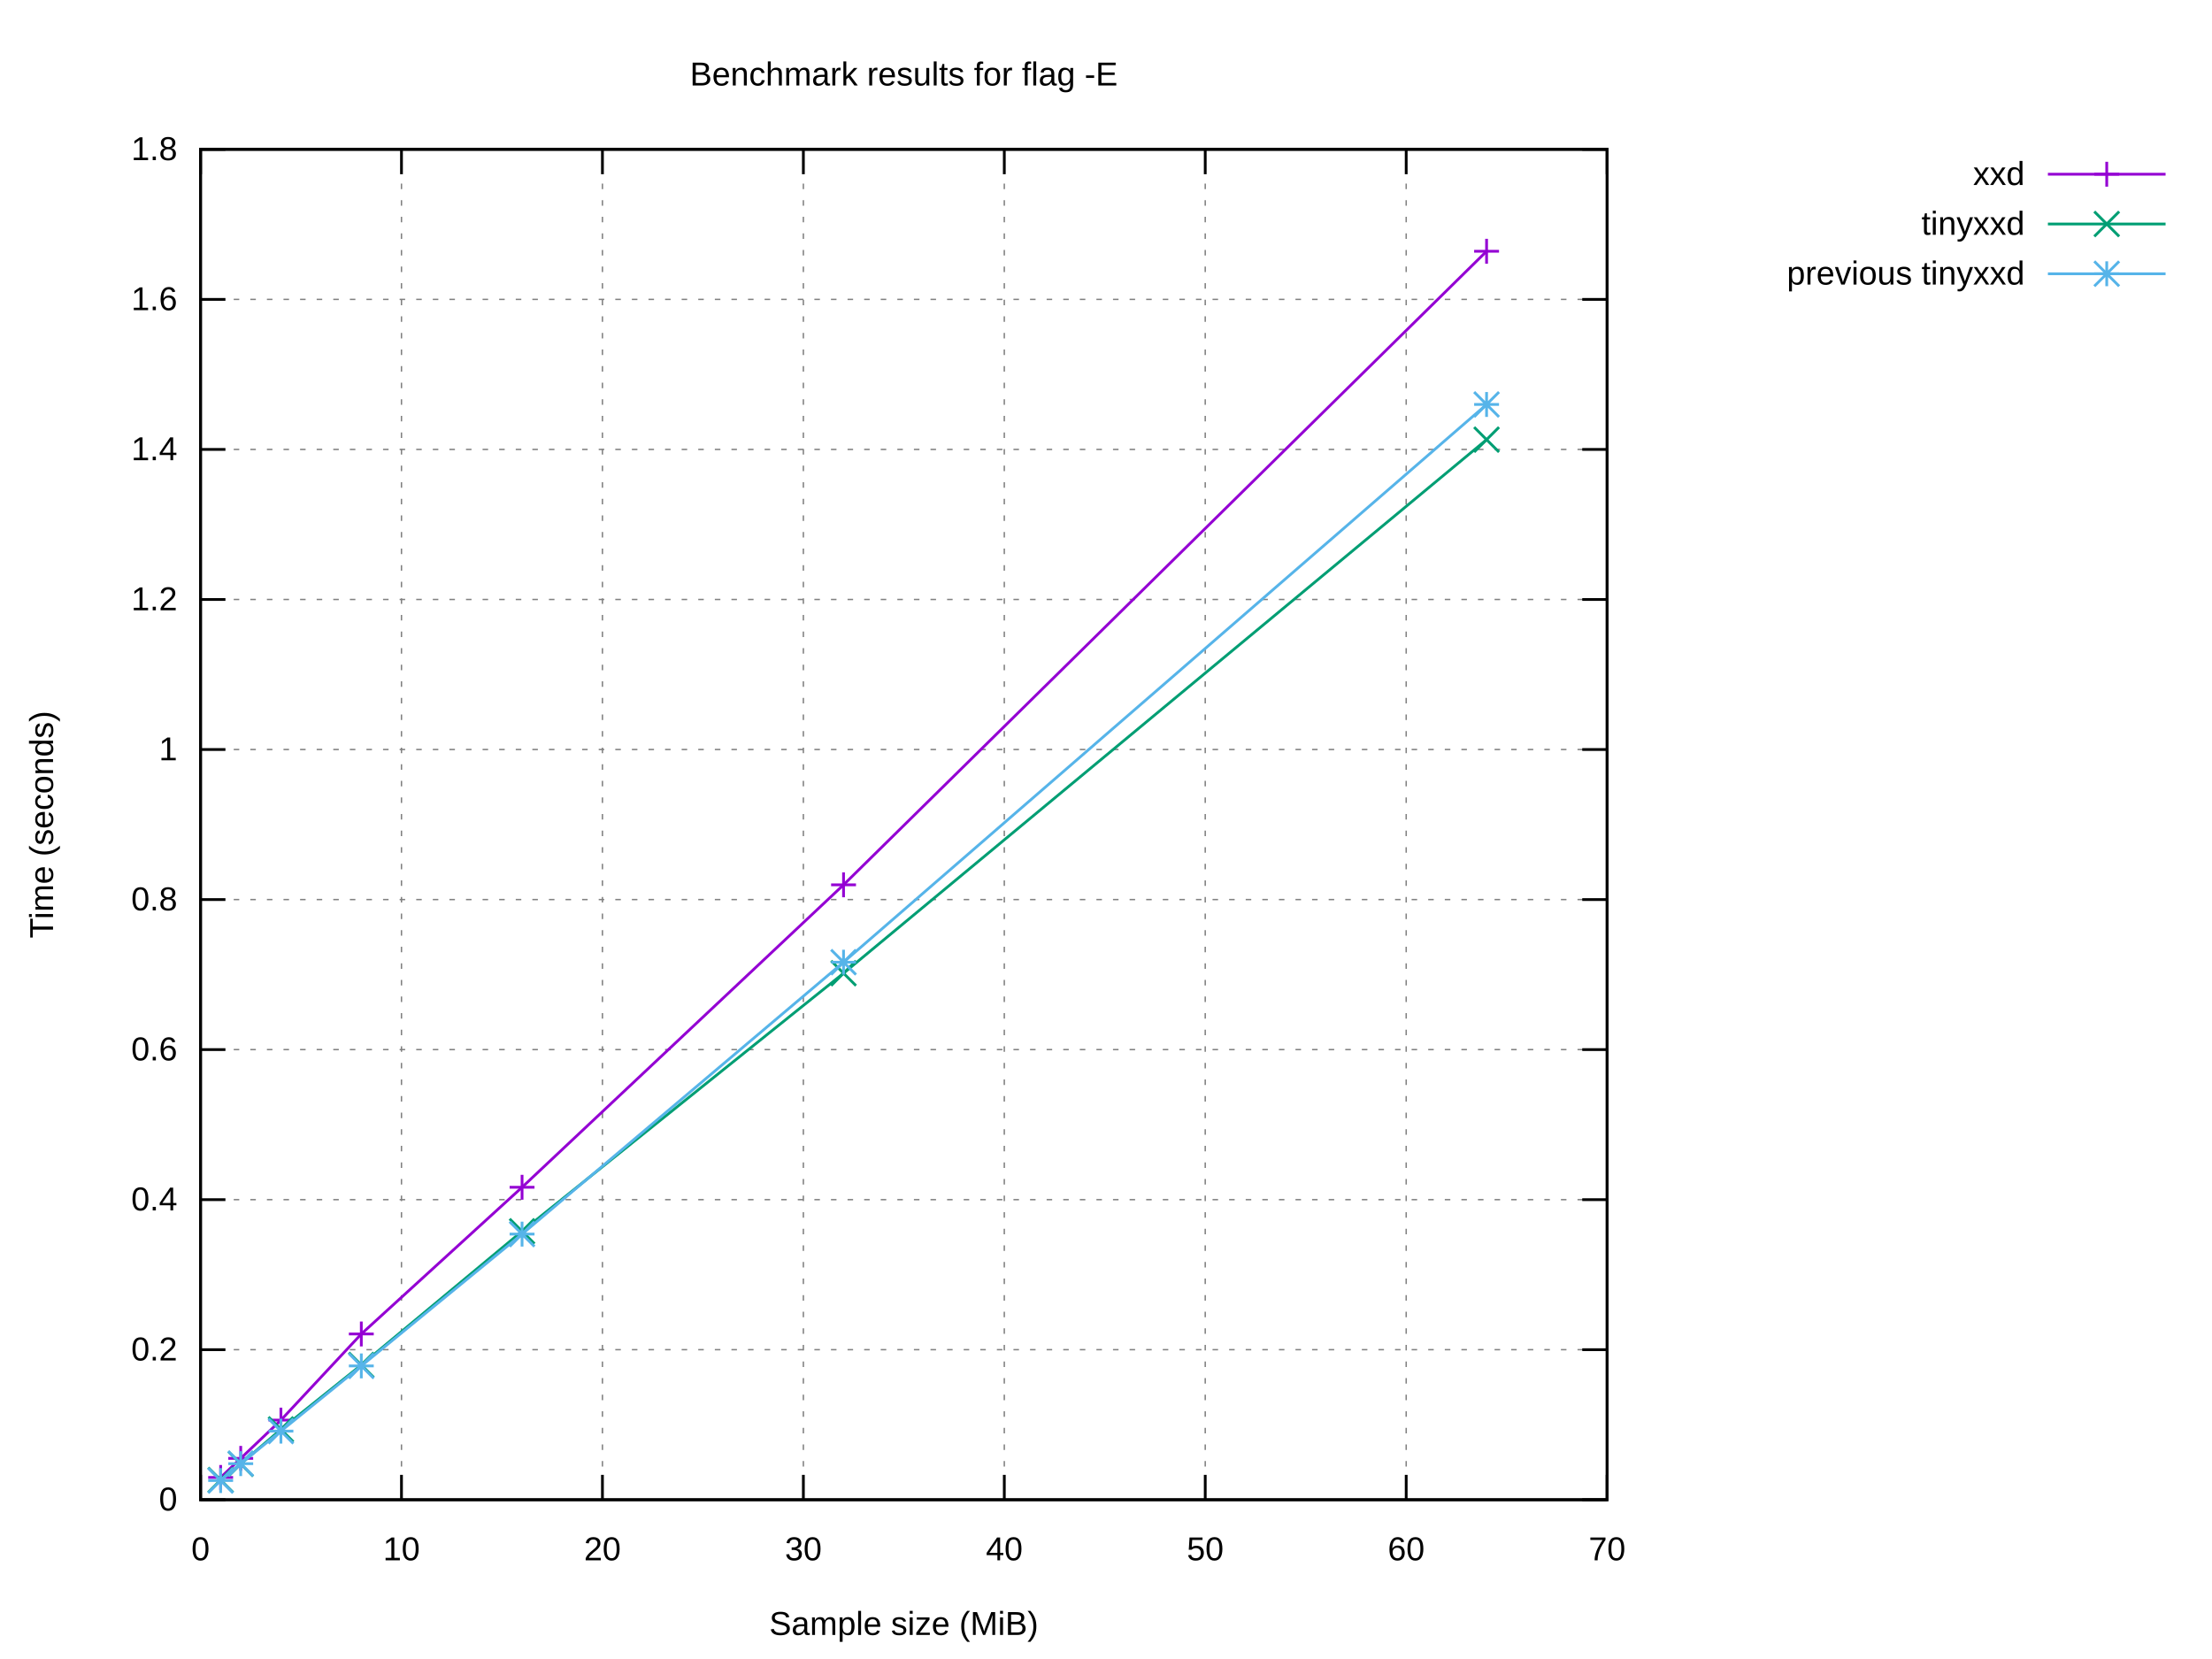
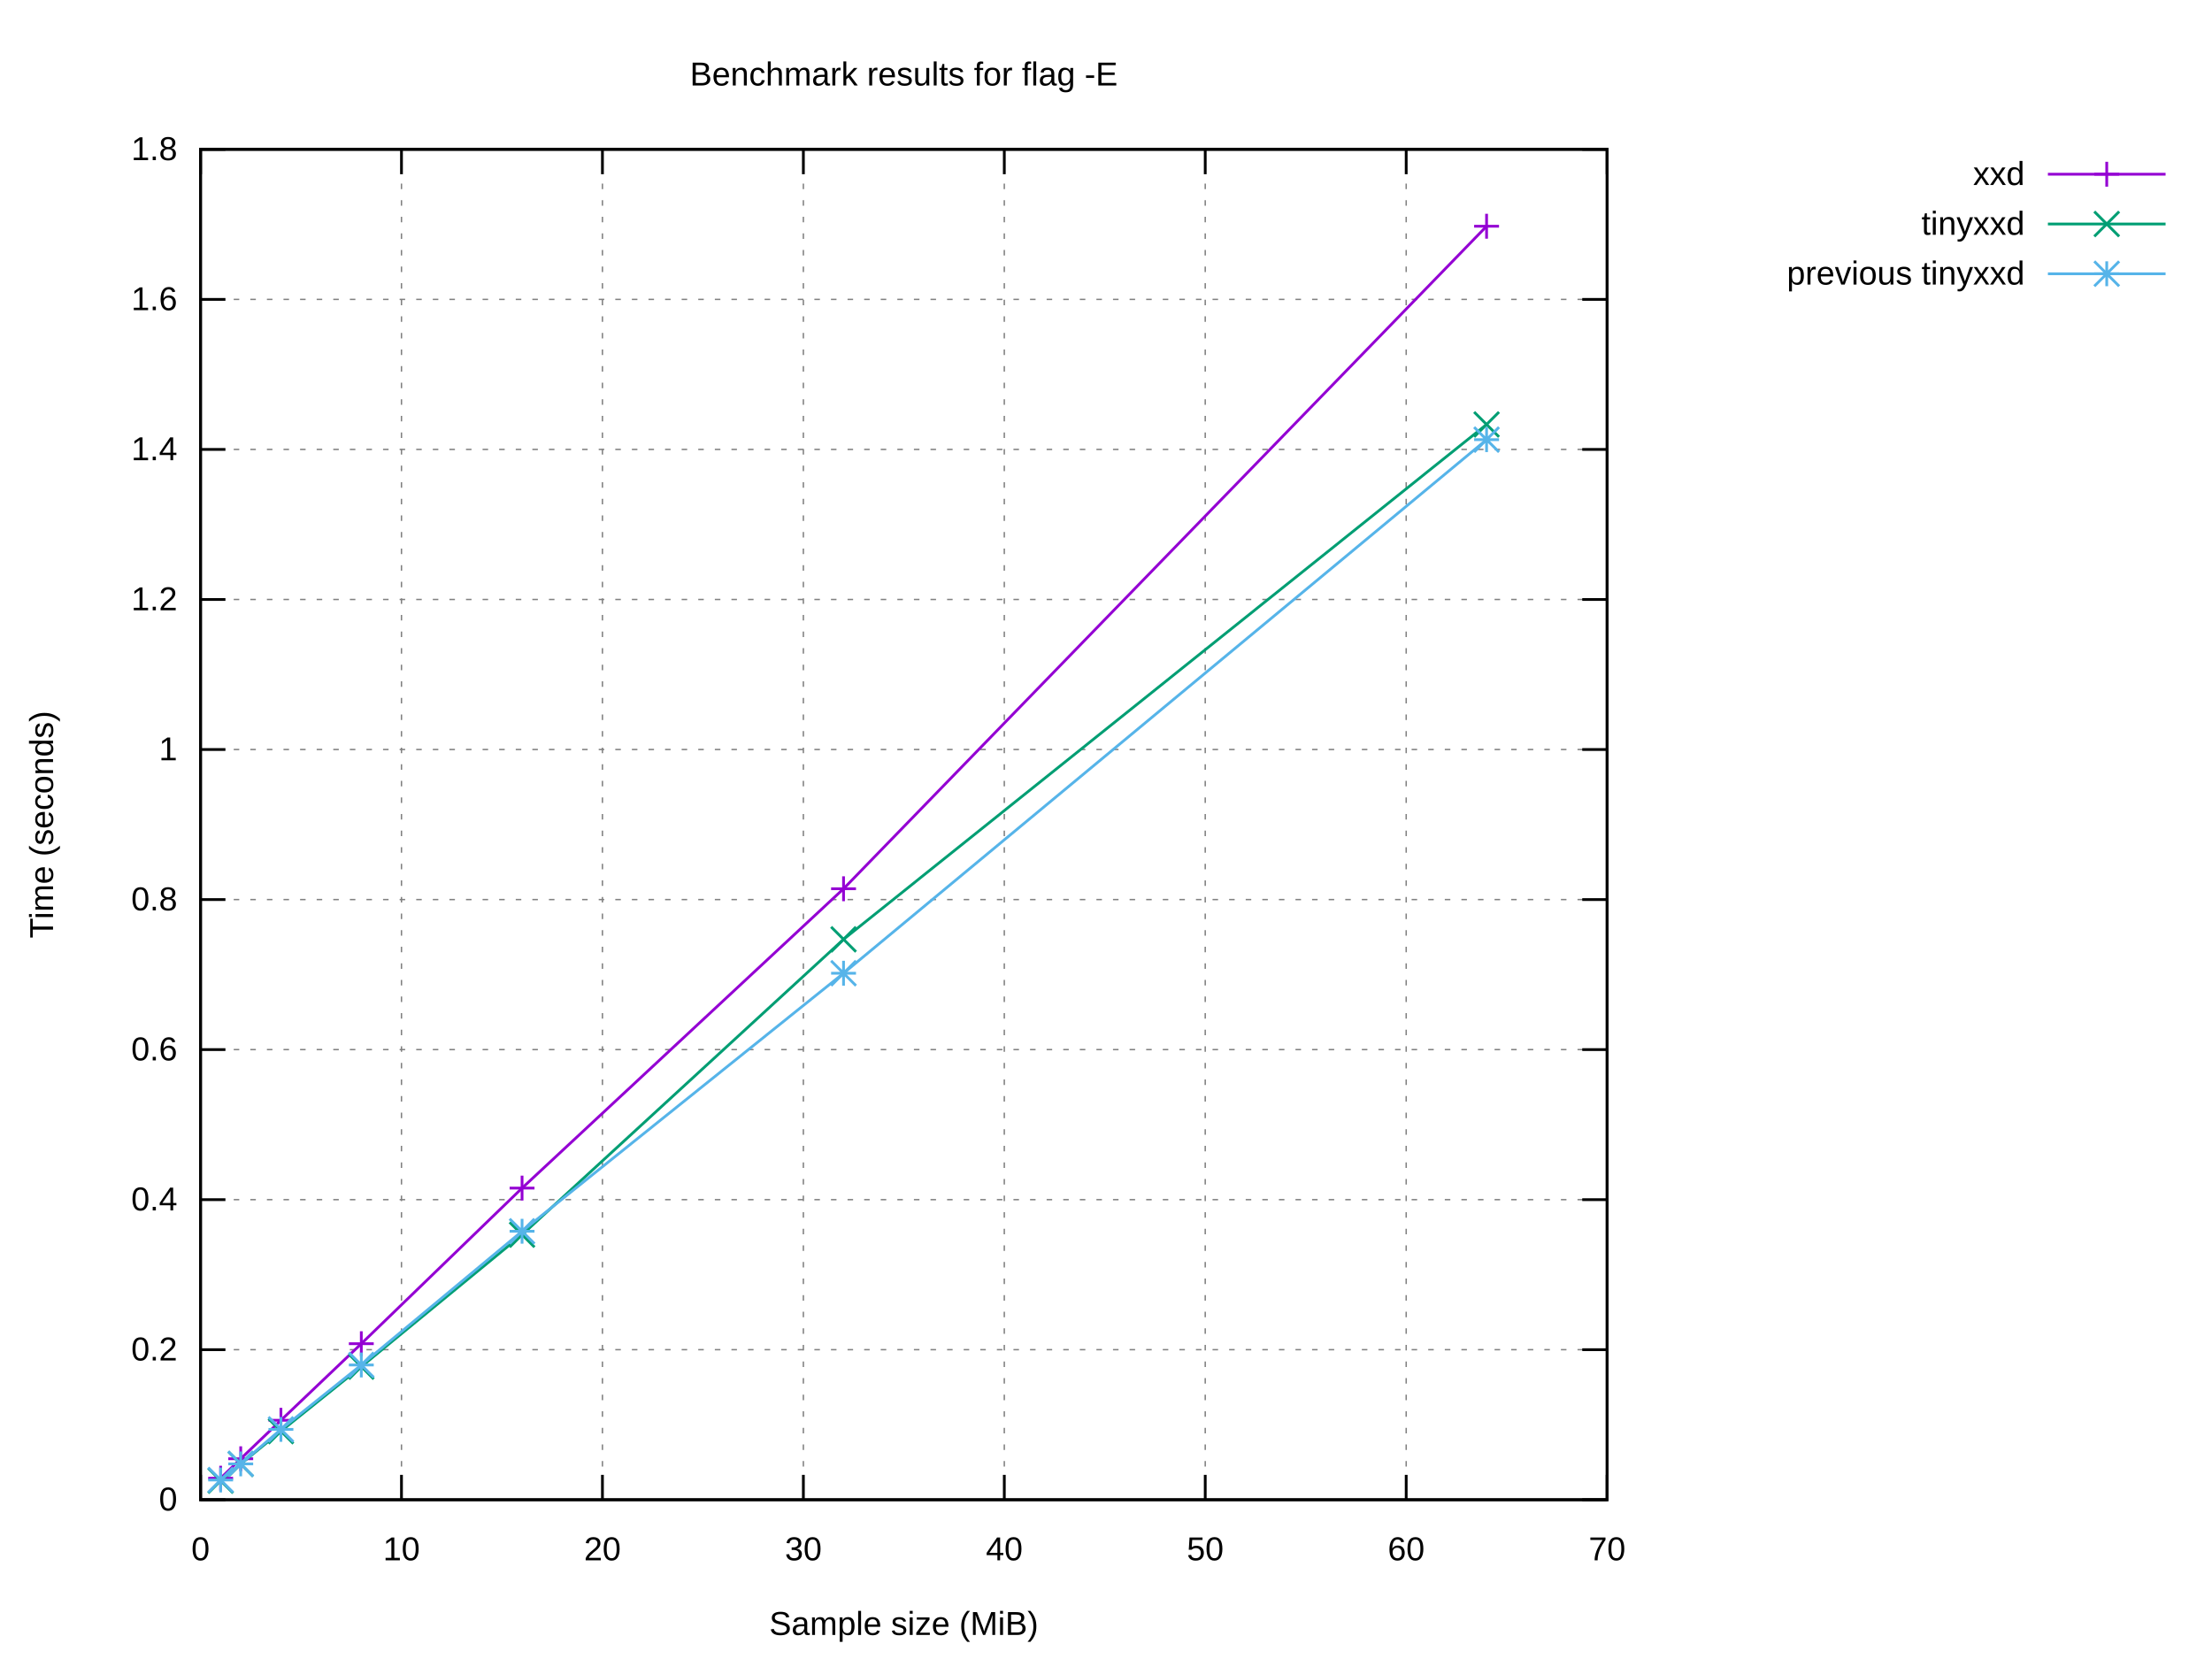
<svg xmlns="http://www.w3.org/2000/svg" xmlns:xlink="http://www.w3.org/1999/xlink" width="800" height="600" viewBox="0 0 800 600">
  <g id="gnuplot_canvas">
    <rect x="0" y="0" width="800" height="600" fill="#ffffff" />
    <defs>
      <circle id="gpDot" r="0.5" stroke-width="0.5" stroke="currentColor" />
      <path id="gpPt0" stroke-width="0.222" stroke="currentColor" d="M-1,0 h2 M0,-1 v2" />
      <path id="gpPt1" stroke-width="0.222" stroke="currentColor" d="M-1,-1 L1,1 M1,-1 L-1,1" />
      <path id="gpPt2" stroke-width="0.222" stroke="currentColor" d="M-1,0 L1,0 M0,-1 L0,1 M-1,-1 L1,1 M-1,1 L1,-1" />
      <rect id="gpPt3" stroke-width="0.222" stroke="currentColor" x="-1" y="-1" width="2" height="2" />
      <rect id="gpPt4" stroke-width="0.222" stroke="currentColor" fill="currentColor" x="-1" y="-1" width="2" height="2" />
      <circle id="gpPt5" stroke-width="0.222" stroke="currentColor" cx="0" cy="0" r="1" />
      <use xlink:href="#gpPt5" id="gpPt6" fill="currentColor" stroke="none" />
      <path id="gpPt7" stroke-width="0.222" stroke="currentColor" d="M0,-1.33 L-1.33,0.67 L1.33,0.67 z" />
      <use xlink:href="#gpPt7" id="gpPt8" fill="currentColor" stroke="none" />
      <use xlink:href="#gpPt7" id="gpPt9" stroke="currentColor" transform="rotate(180)" />
      <use xlink:href="#gpPt9" id="gpPt10" fill="currentColor" stroke="none" />
      <use xlink:href="#gpPt3" id="gpPt11" stroke="currentColor" transform="rotate(45)" />
      <use xlink:href="#gpPt11" id="gpPt12" fill="currentColor" stroke="none" />
      <path id="gpPt13" stroke-width="0.222" stroke="currentColor" d="M0,1.330 L1.265,0.411 L0.782,-1.067 L-0.782,-1.076 L-1.265,0.411 z" />
      <use xlink:href="#gpPt13" id="gpPt14" fill="currentColor" stroke="none" />
      <filter id="textbox" filterUnits="objectBoundingBox" x="0" y="0" height="1" width="1">
        <feFlood flood-color="#FFFFFF" flood-opacity="1" result="bgnd" />
        <feComposite in="SourceGraphic" in2="bgnd" operator="atop" />
      </filter>
      <filter id="greybox" filterUnits="objectBoundingBox" x="0" y="0" height="1" width="1">
        <feFlood flood-color="lightgrey" flood-opacity="1" result="grey" />
        <feComposite in="SourceGraphic" in2="grey" operator="atop" />
      </filter>
    </defs>
    <g fill="none" color="#FFFFFF" stroke="currentColor" stroke-width="1.00" stroke-linecap="butt" stroke-linejoin="miter">
</g>
    <g fill="none" color="black" stroke="currentColor" stroke-width="1.00" stroke-linecap="butt" stroke-linejoin="miter">
</g>
    <g fill="none" color="black" stroke="black" stroke-width="0.50" stroke-linecap="butt" stroke-linejoin="miter">
</g>
    <g fill="none" color="gray" stroke="currentColor" stroke-width="0.50" stroke-linecap="butt" stroke-linejoin="miter">
      <path stroke="gray" stroke-dasharray="2,4" class="gridline" d="M72.53,542.40 L581.24,542.40  " />
    </g>
    <g fill="none" color="gray" stroke="gray" stroke-width="1.00" stroke-linecap="butt" stroke-linejoin="miter">
</g>
    <g fill="none" color="black" stroke="currentColor" stroke-width="1.00" stroke-linecap="butt" stroke-linejoin="miter">
      <path stroke="black" d="M72.53,542.40 L81.53,542.40 M581.24,542.40 L572.24,542.40  " />
      <g transform="translate(64.14,546.30)" stroke="none" fill="black" font-family="Arial" font-size="12.00" text-anchor="end">
        <text>
          <tspan font-family="Arial"> 0</tspan>
        </text>
      </g>
    </g>
    <g fill="none" color="black" stroke="currentColor" stroke-width="1.00" stroke-linecap="butt" stroke-linejoin="miter">
</g>
    <g fill="none" color="black" stroke="black" stroke-width="0.50" stroke-linecap="butt" stroke-linejoin="miter">
</g>
    <g fill="none" color="gray" stroke="currentColor" stroke-width="0.50" stroke-linecap="butt" stroke-linejoin="miter">
      <path stroke="gray" stroke-dasharray="2,4" class="gridline" d="M72.53,488.13 L581.24,488.13  " />
    </g>
    <g fill="none" color="gray" stroke="gray" stroke-width="1.00" stroke-linecap="butt" stroke-linejoin="miter">
</g>
    <g fill="none" color="black" stroke="currentColor" stroke-width="1.00" stroke-linecap="butt" stroke-linejoin="miter">
      <path stroke="black" d="M72.53,488.13 L81.53,488.13 M581.24,488.13 L572.24,488.13  " />
      <g transform="translate(64.14,492.03)" stroke="none" fill="black" font-family="Arial" font-size="12.00" text-anchor="end">
        <text>
          <tspan font-family="Arial"> 0.2</tspan>
        </text>
      </g>
    </g>
    <g fill="none" color="black" stroke="currentColor" stroke-width="1.00" stroke-linecap="butt" stroke-linejoin="miter">
</g>
    <g fill="none" color="black" stroke="black" stroke-width="0.50" stroke-linecap="butt" stroke-linejoin="miter">
</g>
    <g fill="none" color="gray" stroke="currentColor" stroke-width="0.50" stroke-linecap="butt" stroke-linejoin="miter">
      <path stroke="gray" stroke-dasharray="2,4" class="gridline" d="M72.53,433.87 L581.24,433.87  " />
    </g>
    <g fill="none" color="gray" stroke="gray" stroke-width="1.00" stroke-linecap="butt" stroke-linejoin="miter">
</g>
    <g fill="none" color="black" stroke="currentColor" stroke-width="1.00" stroke-linecap="butt" stroke-linejoin="miter">
      <path stroke="black" d="M72.53,433.87 L81.53,433.87 M581.24,433.87 L572.24,433.87  " />
      <g transform="translate(64.14,437.77)" stroke="none" fill="black" font-family="Arial" font-size="12.00" text-anchor="end">
        <text>
          <tspan font-family="Arial"> 0.4</tspan>
        </text>
      </g>
    </g>
    <g fill="none" color="black" stroke="currentColor" stroke-width="1.00" stroke-linecap="butt" stroke-linejoin="miter">
</g>
    <g fill="none" color="black" stroke="black" stroke-width="0.50" stroke-linecap="butt" stroke-linejoin="miter">
</g>
    <g fill="none" color="gray" stroke="currentColor" stroke-width="0.50" stroke-linecap="butt" stroke-linejoin="miter">
      <path stroke="gray" stroke-dasharray="2,4" class="gridline" d="M72.53,379.60 L581.24,379.60  " />
    </g>
    <g fill="none" color="gray" stroke="gray" stroke-width="1.00" stroke-linecap="butt" stroke-linejoin="miter">
</g>
    <g fill="none" color="black" stroke="currentColor" stroke-width="1.00" stroke-linecap="butt" stroke-linejoin="miter">
      <path stroke="black" d="M72.53,379.60 L81.53,379.60 M581.24,379.60 L572.24,379.60  " />
      <g transform="translate(64.14,383.50)" stroke="none" fill="black" font-family="Arial" font-size="12.00" text-anchor="end">
        <text>
          <tspan font-family="Arial"> 0.6</tspan>
        </text>
      </g>
    </g>
    <g fill="none" color="black" stroke="currentColor" stroke-width="1.00" stroke-linecap="butt" stroke-linejoin="miter">
</g>
    <g fill="none" color="black" stroke="black" stroke-width="0.50" stroke-linecap="butt" stroke-linejoin="miter">
</g>
    <g fill="none" color="gray" stroke="currentColor" stroke-width="0.50" stroke-linecap="butt" stroke-linejoin="miter">
      <path stroke="gray" stroke-dasharray="2,4" class="gridline" d="M72.53,325.34 L581.24,325.34  " />
    </g>
    <g fill="none" color="gray" stroke="gray" stroke-width="1.00" stroke-linecap="butt" stroke-linejoin="miter">
</g>
    <g fill="none" color="black" stroke="currentColor" stroke-width="1.00" stroke-linecap="butt" stroke-linejoin="miter">
      <path stroke="black" d="M72.53,325.34 L81.53,325.34 M581.24,325.34 L572.24,325.34  " />
      <g transform="translate(64.14,329.24)" stroke="none" fill="black" font-family="Arial" font-size="12.00" text-anchor="end">
        <text>
          <tspan font-family="Arial"> 0.8</tspan>
        </text>
      </g>
    </g>
    <g fill="none" color="black" stroke="currentColor" stroke-width="1.00" stroke-linecap="butt" stroke-linejoin="miter">
</g>
    <g fill="none" color="black" stroke="black" stroke-width="0.50" stroke-linecap="butt" stroke-linejoin="miter">
</g>
    <g fill="none" color="gray" stroke="currentColor" stroke-width="0.50" stroke-linecap="butt" stroke-linejoin="miter">
      <path stroke="gray" stroke-dasharray="2,4" class="gridline" d="M72.53,271.07 L581.24,271.07  " />
    </g>
    <g fill="none" color="gray" stroke="gray" stroke-width="1.00" stroke-linecap="butt" stroke-linejoin="miter">
</g>
    <g fill="none" color="black" stroke="currentColor" stroke-width="1.00" stroke-linecap="butt" stroke-linejoin="miter">
      <path stroke="black" d="M72.53,271.07 L81.53,271.07 M581.24,271.07 L572.24,271.07  " />
      <g transform="translate(64.14,274.97)" stroke="none" fill="black" font-family="Arial" font-size="12.00" text-anchor="end">
        <text>
          <tspan font-family="Arial"> 1</tspan>
        </text>
      </g>
    </g>
    <g fill="none" color="black" stroke="currentColor" stroke-width="1.00" stroke-linecap="butt" stroke-linejoin="miter">
</g>
    <g fill="none" color="black" stroke="black" stroke-width="0.50" stroke-linecap="butt" stroke-linejoin="miter">
</g>
    <g fill="none" color="gray" stroke="currentColor" stroke-width="0.50" stroke-linecap="butt" stroke-linejoin="miter">
      <path stroke="gray" stroke-dasharray="2,4" class="gridline" d="M72.53,216.81 L581.24,216.81  " />
    </g>
    <g fill="none" color="gray" stroke="gray" stroke-width="1.00" stroke-linecap="butt" stroke-linejoin="miter">
</g>
    <g fill="none" color="black" stroke="currentColor" stroke-width="1.00" stroke-linecap="butt" stroke-linejoin="miter">
      <path stroke="black" d="M72.53,216.81 L81.53,216.81 M581.24,216.81 L572.24,216.81  " />
      <g transform="translate(64.14,220.71)" stroke="none" fill="black" font-family="Arial" font-size="12.00" text-anchor="end">
        <text>
          <tspan font-family="Arial"> 1.2</tspan>
        </text>
      </g>
    </g>
    <g fill="none" color="black" stroke="currentColor" stroke-width="1.00" stroke-linecap="butt" stroke-linejoin="miter">
</g>
    <g fill="none" color="black" stroke="black" stroke-width="0.50" stroke-linecap="butt" stroke-linejoin="miter">
</g>
    <g fill="none" color="gray" stroke="currentColor" stroke-width="0.50" stroke-linecap="butt" stroke-linejoin="miter">
      <path stroke="gray" stroke-dasharray="2,4" class="gridline" d="M72.53,162.54 L581.24,162.54  " />
    </g>
    <g fill="none" color="gray" stroke="gray" stroke-width="1.00" stroke-linecap="butt" stroke-linejoin="miter">
</g>
    <g fill="none" color="black" stroke="currentColor" stroke-width="1.00" stroke-linecap="butt" stroke-linejoin="miter">
      <path stroke="black" d="M72.53,162.54 L81.53,162.54 M581.24,162.54 L572.24,162.54  " />
      <g transform="translate(64.14,166.44)" stroke="none" fill="black" font-family="Arial" font-size="12.00" text-anchor="end">
        <text>
          <tspan font-family="Arial"> 1.4</tspan>
        </text>
      </g>
    </g>
    <g fill="none" color="black" stroke="currentColor" stroke-width="1.00" stroke-linecap="butt" stroke-linejoin="miter">
</g>
    <g fill="none" color="black" stroke="black" stroke-width="0.50" stroke-linecap="butt" stroke-linejoin="miter">
</g>
    <g fill="none" color="gray" stroke="currentColor" stroke-width="0.50" stroke-linecap="butt" stroke-linejoin="miter">
      <path stroke="gray" stroke-dasharray="2,4" class="gridline" d="M72.53,108.28 L581.24,108.28  " />
    </g>
    <g fill="none" color="gray" stroke="gray" stroke-width="1.00" stroke-linecap="butt" stroke-linejoin="miter">
</g>
    <g fill="none" color="black" stroke="currentColor" stroke-width="1.00" stroke-linecap="butt" stroke-linejoin="miter">
      <path stroke="black" d="M72.53,108.28 L81.53,108.28 M581.24,108.28 L572.24,108.28  " />
      <g transform="translate(64.14,112.18)" stroke="none" fill="black" font-family="Arial" font-size="12.00" text-anchor="end">
        <text>
          <tspan font-family="Arial"> 1.6</tspan>
        </text>
      </g>
    </g>
    <g fill="none" color="black" stroke="currentColor" stroke-width="1.00" stroke-linecap="butt" stroke-linejoin="miter">
</g>
    <g fill="none" color="black" stroke="black" stroke-width="0.50" stroke-linecap="butt" stroke-linejoin="miter">
</g>
    <g fill="none" color="gray" stroke="currentColor" stroke-width="0.50" stroke-linecap="butt" stroke-linejoin="miter">
      <path stroke="gray" stroke-dasharray="2,4" class="gridline" d="M72.53,54.01 L581.24,54.01  " />
    </g>
    <g fill="none" color="gray" stroke="gray" stroke-width="1.00" stroke-linecap="butt" stroke-linejoin="miter">
</g>
    <g fill="none" color="black" stroke="currentColor" stroke-width="1.00" stroke-linecap="butt" stroke-linejoin="miter">
      <path stroke="black" d="M72.53,54.01 L81.53,54.01 M581.24,54.01 L572.24,54.01  " />
      <g transform="translate(64.14,57.91)" stroke="none" fill="black" font-family="Arial" font-size="12.00" text-anchor="end">
        <text>
          <tspan font-family="Arial"> 1.8</tspan>
        </text>
      </g>
    </g>
    <g fill="none" color="black" stroke="currentColor" stroke-width="1.00" stroke-linecap="butt" stroke-linejoin="miter">
</g>
    <g fill="none" color="black" stroke="black" stroke-width="0.50" stroke-linecap="butt" stroke-linejoin="miter">
</g>
    <g fill="none" color="gray" stroke="currentColor" stroke-width="0.50" stroke-linecap="butt" stroke-linejoin="miter">
      <path stroke="gray" stroke-dasharray="2,4" class="gridline" d="M72.53,542.40 L72.53,54.01  " />
    </g>
    <g fill="none" color="gray" stroke="gray" stroke-width="1.00" stroke-linecap="butt" stroke-linejoin="miter">
</g>
    <g fill="none" color="black" stroke="currentColor" stroke-width="1.00" stroke-linecap="butt" stroke-linejoin="miter">
      <path stroke="black" d="M72.53,542.40 L72.53,533.40 M72.53,54.01 L72.53,63.01  " />
      <g transform="translate(72.53,564.30)" stroke="none" fill="black" font-family="Arial" font-size="12.00" text-anchor="middle">
        <text>
          <tspan font-family="Arial"> 0</tspan>
        </text>
      </g>
    </g>
    <g fill="none" color="black" stroke="currentColor" stroke-width="1.00" stroke-linecap="butt" stroke-linejoin="miter">
</g>
    <g fill="none" color="black" stroke="black" stroke-width="0.50" stroke-linecap="butt" stroke-linejoin="miter">
</g>
    <g fill="none" color="gray" stroke="currentColor" stroke-width="0.50" stroke-linecap="butt" stroke-linejoin="miter">
      <path stroke="gray" stroke-dasharray="2,4" class="gridline" d="M145.20,542.40 L145.20,54.01  " />
    </g>
    <g fill="none" color="gray" stroke="gray" stroke-width="1.00" stroke-linecap="butt" stroke-linejoin="miter">
</g>
    <g fill="none" color="black" stroke="currentColor" stroke-width="1.00" stroke-linecap="butt" stroke-linejoin="miter">
      <path stroke="black" d="M145.20,542.40 L145.20,533.40 M145.20,54.01 L145.20,63.01  " />
      <g transform="translate(145.20,564.30)" stroke="none" fill="black" font-family="Arial" font-size="12.00" text-anchor="middle">
        <text>
          <tspan font-family="Arial"> 10</tspan>
        </text>
      </g>
    </g>
    <g fill="none" color="black" stroke="currentColor" stroke-width="1.00" stroke-linecap="butt" stroke-linejoin="miter">
</g>
    <g fill="none" color="black" stroke="black" stroke-width="0.50" stroke-linecap="butt" stroke-linejoin="miter">
</g>
    <g fill="none" color="gray" stroke="currentColor" stroke-width="0.50" stroke-linecap="butt" stroke-linejoin="miter">
      <path stroke="gray" stroke-dasharray="2,4" class="gridline" d="M217.88,542.40 L217.88,54.01  " />
    </g>
    <g fill="none" color="gray" stroke="gray" stroke-width="1.00" stroke-linecap="butt" stroke-linejoin="miter">
</g>
    <g fill="none" color="black" stroke="currentColor" stroke-width="1.00" stroke-linecap="butt" stroke-linejoin="miter">
      <path stroke="black" d="M217.88,542.40 L217.88,533.40 M217.88,54.01 L217.88,63.01  " />
      <g transform="translate(217.88,564.30)" stroke="none" fill="black" font-family="Arial" font-size="12.00" text-anchor="middle">
        <text>
          <tspan font-family="Arial"> 20</tspan>
        </text>
      </g>
    </g>
    <g fill="none" color="black" stroke="currentColor" stroke-width="1.00" stroke-linecap="butt" stroke-linejoin="miter">
</g>
    <g fill="none" color="black" stroke="black" stroke-width="0.50" stroke-linecap="butt" stroke-linejoin="miter">
</g>
    <g fill="none" color="gray" stroke="currentColor" stroke-width="0.50" stroke-linecap="butt" stroke-linejoin="miter">
      <path stroke="gray" stroke-dasharray="2,4" class="gridline" d="M290.55,542.40 L290.55,54.01  " />
    </g>
    <g fill="none" color="gray" stroke="gray" stroke-width="1.00" stroke-linecap="butt" stroke-linejoin="miter">
</g>
    <g fill="none" color="black" stroke="currentColor" stroke-width="1.00" stroke-linecap="butt" stroke-linejoin="miter">
      <path stroke="black" d="M290.55,542.40 L290.55,533.40 M290.55,54.01 L290.55,63.01  " />
      <g transform="translate(290.55,564.30)" stroke="none" fill="black" font-family="Arial" font-size="12.00" text-anchor="middle">
        <text>
          <tspan font-family="Arial"> 30</tspan>
        </text>
      </g>
    </g>
    <g fill="none" color="black" stroke="currentColor" stroke-width="1.00" stroke-linecap="butt" stroke-linejoin="miter">
</g>
    <g fill="none" color="black" stroke="black" stroke-width="0.50" stroke-linecap="butt" stroke-linejoin="miter">
</g>
    <g fill="none" color="gray" stroke="currentColor" stroke-width="0.50" stroke-linecap="butt" stroke-linejoin="miter">
      <path stroke="gray" stroke-dasharray="2,4" class="gridline" d="M363.22,542.40 L363.22,54.01  " />
    </g>
    <g fill="none" color="gray" stroke="gray" stroke-width="1.00" stroke-linecap="butt" stroke-linejoin="miter">
</g>
    <g fill="none" color="black" stroke="currentColor" stroke-width="1.00" stroke-linecap="butt" stroke-linejoin="miter">
      <path stroke="black" d="M363.22,542.40 L363.22,533.40 M363.22,54.01 L363.22,63.01  " />
      <g transform="translate(363.22,564.30)" stroke="none" fill="black" font-family="Arial" font-size="12.00" text-anchor="middle">
        <text>
          <tspan font-family="Arial"> 40</tspan>
        </text>
      </g>
    </g>
    <g fill="none" color="black" stroke="currentColor" stroke-width="1.00" stroke-linecap="butt" stroke-linejoin="miter">
</g>
    <g fill="none" color="black" stroke="black" stroke-width="0.50" stroke-linecap="butt" stroke-linejoin="miter">
</g>
    <g fill="none" color="gray" stroke="currentColor" stroke-width="0.50" stroke-linecap="butt" stroke-linejoin="miter">
      <path stroke="gray" stroke-dasharray="2,4" class="gridline" d="M435.89,542.40 L435.89,54.01  " />
    </g>
    <g fill="none" color="gray" stroke="gray" stroke-width="1.00" stroke-linecap="butt" stroke-linejoin="miter">
</g>
    <g fill="none" color="black" stroke="currentColor" stroke-width="1.00" stroke-linecap="butt" stroke-linejoin="miter">
      <path stroke="black" d="M435.89,542.40 L435.89,533.40 M435.89,54.01 L435.89,63.01  " />
      <g transform="translate(435.89,564.30)" stroke="none" fill="black" font-family="Arial" font-size="12.00" text-anchor="middle">
        <text>
          <tspan font-family="Arial"> 50</tspan>
        </text>
      </g>
    </g>
    <g fill="none" color="black" stroke="currentColor" stroke-width="1.00" stroke-linecap="butt" stroke-linejoin="miter">
</g>
    <g fill="none" color="black" stroke="black" stroke-width="0.50" stroke-linecap="butt" stroke-linejoin="miter">
</g>
    <g fill="none" color="gray" stroke="currentColor" stroke-width="0.50" stroke-linecap="butt" stroke-linejoin="miter">
      <path stroke="gray" stroke-dasharray="2,4" class="gridline" d="M508.57,542.40 L508.57,54.01  " />
    </g>
    <g fill="none" color="gray" stroke="gray" stroke-width="1.00" stroke-linecap="butt" stroke-linejoin="miter">
</g>
    <g fill="none" color="black" stroke="currentColor" stroke-width="1.00" stroke-linecap="butt" stroke-linejoin="miter">
      <path stroke="black" d="M508.57,542.40 L508.57,533.40 M508.57,54.01 L508.57,63.01  " />
      <g transform="translate(508.57,564.30)" stroke="none" fill="black" font-family="Arial" font-size="12.00" text-anchor="middle">
        <text>
          <tspan font-family="Arial"> 60</tspan>
        </text>
      </g>
    </g>
    <g fill="none" color="black" stroke="currentColor" stroke-width="1.00" stroke-linecap="butt" stroke-linejoin="miter">
</g>
    <g fill="none" color="black" stroke="black" stroke-width="0.50" stroke-linecap="butt" stroke-linejoin="miter">
</g>
    <g fill="none" color="gray" stroke="currentColor" stroke-width="0.50" stroke-linecap="butt" stroke-linejoin="miter">
      <path stroke="gray" stroke-dasharray="2,4" class="gridline" d="M581.24,542.40 L581.24,54.01  " />
    </g>
    <g fill="none" color="gray" stroke="gray" stroke-width="1.00" stroke-linecap="butt" stroke-linejoin="miter">
</g>
    <g fill="none" color="black" stroke="currentColor" stroke-width="1.00" stroke-linecap="butt" stroke-linejoin="miter">
      <path stroke="black" d="M581.24,542.40 L581.24,533.40 M581.24,54.01 L581.24,63.01  " />
      <g transform="translate(581.24,564.30)" stroke="none" fill="black" font-family="Arial" font-size="12.00" text-anchor="middle">
        <text>
          <tspan font-family="Arial"> 70</tspan>
        </text>
      </g>
    </g>
    <g fill="none" color="black" stroke="currentColor" stroke-width="1.00" stroke-linecap="butt" stroke-linejoin="miter">
</g>
    <g fill="none" color="black" stroke="currentColor" stroke-width="1.00" stroke-linecap="butt" stroke-linejoin="miter">
      <path stroke="black" d="M72.53,54.01 L72.53,542.40 L581.24,542.40 L581.24,54.01 L72.53,54.01 Z  " />
    </g>
    <g fill="none" color="black" stroke="currentColor" stroke-width="1.00" stroke-linecap="butt" stroke-linejoin="miter">
</g>
    <g id="gnuplot_plot_1">
      <g fill="none" color="black" stroke="currentColor" stroke-width="1.00" stroke-linecap="butt" stroke-linejoin="miter">
        <g transform="translate(732.26,66.91)" stroke="none" fill="black" font-family="Arial" font-size="12.00" text-anchor="end">
          <text>
            <tspan font-family="Arial">xxd</tspan>
          </text>
        </g>
      </g>
      <g fill="none" color="black" stroke="currentColor" stroke-width="1.00" stroke-linecap="butt" stroke-linejoin="miter">
-         <path stroke="rgb(148,   0, 211)" d="M740.65,63.01 L783.21,63.01 M537.64,90.87 L305.08,320.01 L188.81,429.39 L130.67,482.45 L101.60,513.60 L87.06,527.44   L79.80,534.34  " />
-         <use xlink:href="#gpPt0" transform="translate(537.64,90.87) scale(4.50)" color="rgb(148,   0, 211)" />
-         <use xlink:href="#gpPt0" transform="translate(305.08,320.01) scale(4.50)" color="rgb(148,   0, 211)" />
-         <use xlink:href="#gpPt0" transform="translate(188.81,429.39) scale(4.50)" color="rgb(148,   0, 211)" />
-         <use xlink:href="#gpPt0" transform="translate(130.67,482.45) scale(4.50)" color="rgb(148,   0, 211)" />
-         <use xlink:href="#gpPt0" transform="translate(101.60,513.60) scale(4.50)" color="rgb(148,   0, 211)" />
-         <use xlink:href="#gpPt0" transform="translate(87.06,527.44) scale(4.50)" color="rgb(148,   0, 211)" />
-         <use xlink:href="#gpPt0" transform="translate(79.80,534.34) scale(4.50)" color="rgb(148,   0, 211)" />
+         <path stroke="rgb(148,   0, 211)" d="M740.65,63.01 L783.21,63.01 M537.64,81.82 L305.08,321.43 L188.81,429.69 L130.67,485.97 L101.60,513.66 L87.06,527.58   L79.80,534.61  " />
+         <use xlink:href="#gpPt0" transform="translate(537.64,81.82) scale(4.50)" color="rgb(148,   0, 211)" />
+         <use xlink:href="#gpPt0" transform="translate(305.08,321.43) scale(4.50)" color="rgb(148,   0, 211)" />
+         <use xlink:href="#gpPt0" transform="translate(188.81,429.69) scale(4.50)" color="rgb(148,   0, 211)" />
+         <use xlink:href="#gpPt0" transform="translate(130.67,485.97) scale(4.50)" color="rgb(148,   0, 211)" />
+         <use xlink:href="#gpPt0" transform="translate(101.60,513.66) scale(4.50)" color="rgb(148,   0, 211)" />
+         <use xlink:href="#gpPt0" transform="translate(87.06,527.58) scale(4.50)" color="rgb(148,   0, 211)" />
+         <use xlink:href="#gpPt0" transform="translate(79.80,534.61) scale(4.50)" color="rgb(148,   0, 211)" />
        <use xlink:href="#gpPt0" transform="translate(761.93,63.01) scale(4.50)" color="rgb(148,   0, 211)" />
      </g>
    </g>
    <g id="gnuplot_plot_2">
      <g fill="none" color="black" stroke="currentColor" stroke-width="1.00" stroke-linecap="butt" stroke-linejoin="miter">
        <g transform="translate(732.26,84.91)" stroke="none" fill="black" font-family="Arial" font-size="12.00" text-anchor="end">
          <text>
            <tspan font-family="Arial">tinyxxd</tspan>
          </text>
        </g>
      </g>
      <g fill="none" color="black" stroke="currentColor" stroke-width="1.00" stroke-linecap="butt" stroke-linejoin="miter">
-         <path stroke="rgb(  0, 158, 115)" d="M740.65,81.01 L783.21,81.01 M537.64,159.00 L305.08,351.98 L188.81,445.30 L130.67,493.66 L101.60,516.96 L87.06,529.44   L79.80,535.26  " />
-         <use xlink:href="#gpPt1" transform="translate(537.64,159.00) scale(4.50)" color="rgb(  0, 158, 115)" />
-         <use xlink:href="#gpPt1" transform="translate(305.08,351.98) scale(4.50)" color="rgb(  0, 158, 115)" />
-         <use xlink:href="#gpPt1" transform="translate(188.81,445.30) scale(4.50)" color="rgb(  0, 158, 115)" />
-         <use xlink:href="#gpPt1" transform="translate(130.67,493.66) scale(4.50)" color="rgb(  0, 158, 115)" />
-         <use xlink:href="#gpPt1" transform="translate(101.60,516.96) scale(4.50)" color="rgb(  0, 158, 115)" />
-         <use xlink:href="#gpPt1" transform="translate(87.06,529.44) scale(4.50)" color="rgb(  0, 158, 115)" />
-         <use xlink:href="#gpPt1" transform="translate(79.80,535.26) scale(4.50)" color="rgb(  0, 158, 115)" />
+         <path stroke="rgb(  0, 158, 115)" d="M740.65,81.01 L783.21,81.01 M537.64,153.51 L305.08,339.72 L188.81,446.55 L130.67,494.27 L101.60,517.60 L87.06,529.47   L79.80,535.51  " />
+         <use xlink:href="#gpPt1" transform="translate(537.64,153.51) scale(4.50)" color="rgb(  0, 158, 115)" />
+         <use xlink:href="#gpPt1" transform="translate(305.08,339.72) scale(4.50)" color="rgb(  0, 158, 115)" />
+         <use xlink:href="#gpPt1" transform="translate(188.81,446.55) scale(4.50)" color="rgb(  0, 158, 115)" />
+         <use xlink:href="#gpPt1" transform="translate(130.67,494.27) scale(4.50)" color="rgb(  0, 158, 115)" />
+         <use xlink:href="#gpPt1" transform="translate(101.60,517.60) scale(4.50)" color="rgb(  0, 158, 115)" />
+         <use xlink:href="#gpPt1" transform="translate(87.06,529.47) scale(4.50)" color="rgb(  0, 158, 115)" />
+         <use xlink:href="#gpPt1" transform="translate(79.80,535.51) scale(4.50)" color="rgb(  0, 158, 115)" />
        <use xlink:href="#gpPt1" transform="translate(761.93,81.01) scale(4.50)" color="rgb(  0, 158, 115)" />
      </g>
    </g>
    <g id="gnuplot_plot_3">
      <g fill="none" color="black" stroke="currentColor" stroke-width="1.00" stroke-linecap="butt" stroke-linejoin="miter">
        <g transform="translate(732.26,102.91)" stroke="none" fill="black" font-family="Arial" font-size="12.00" text-anchor="end">
          <text>
            <tspan font-family="Arial">previous tinyxxd</tspan>
          </text>
        </g>
      </g>
      <g fill="none" color="black" stroke="currentColor" stroke-width="1.00" stroke-linecap="butt" stroke-linejoin="miter">
-         <path stroke="rgb( 86, 180, 233)" d="M740.65,99.01 L783.21,99.01 M537.64,146.28 L305.08,347.99 L188.81,446.33 L130.67,494.00 L101.60,517.58 L87.06,529.35   L79.80,535.46  " />
-         <use xlink:href="#gpPt2" transform="translate(537.64,146.28) scale(4.50)" color="rgb( 86, 180, 233)" />
-         <use xlink:href="#gpPt2" transform="translate(305.08,347.99) scale(4.50)" color="rgb( 86, 180, 233)" />
-         <use xlink:href="#gpPt2" transform="translate(188.81,446.33) scale(4.50)" color="rgb( 86, 180, 233)" />
-         <use xlink:href="#gpPt2" transform="translate(130.67,494.00) scale(4.50)" color="rgb( 86, 180, 233)" />
-         <use xlink:href="#gpPt2" transform="translate(101.60,517.58) scale(4.50)" color="rgb( 86, 180, 233)" />
-         <use xlink:href="#gpPt2" transform="translate(87.06,529.35) scale(4.50)" color="rgb( 86, 180, 233)" />
-         <use xlink:href="#gpPt2" transform="translate(79.80,535.46) scale(4.50)" color="rgb( 86, 180, 233)" />
+         <path stroke="rgb( 86, 180, 233)" d="M740.65,99.01 L783.21,99.01 M537.64,159.00 L305.08,351.98 L188.81,445.30 L130.67,493.66 L101.60,516.96 L87.06,529.44   L79.80,535.26  " />
+         <use xlink:href="#gpPt2" transform="translate(537.64,159.00) scale(4.50)" color="rgb( 86, 180, 233)" />
+         <use xlink:href="#gpPt2" transform="translate(305.08,351.98) scale(4.50)" color="rgb( 86, 180, 233)" />
+         <use xlink:href="#gpPt2" transform="translate(188.81,445.30) scale(4.50)" color="rgb( 86, 180, 233)" />
+         <use xlink:href="#gpPt2" transform="translate(130.67,493.66) scale(4.50)" color="rgb( 86, 180, 233)" />
+         <use xlink:href="#gpPt2" transform="translate(101.60,516.96) scale(4.50)" color="rgb( 86, 180, 233)" />
+         <use xlink:href="#gpPt2" transform="translate(87.06,529.44) scale(4.50)" color="rgb( 86, 180, 233)" />
+         <use xlink:href="#gpPt2" transform="translate(79.80,535.26) scale(4.50)" color="rgb( 86, 180, 233)" />
        <use xlink:href="#gpPt2" transform="translate(761.93,99.01) scale(4.50)" color="rgb( 86, 180, 233)" />
      </g>
    </g>
    <g fill="none" color="#FFFFFF" stroke="rgb( 86, 180, 233)" stroke-width="2.00" stroke-linecap="butt" stroke-linejoin="miter">
</g>
    <g fill="none" color="black" stroke="currentColor" stroke-width="2.00" stroke-linecap="butt" stroke-linejoin="miter">
</g>
    <g fill="none" color="black" stroke="black" stroke-width="1.00" stroke-linecap="butt" stroke-linejoin="miter">
</g>
    <g fill="none" color="black" stroke="currentColor" stroke-width="1.00" stroke-linecap="butt" stroke-linejoin="miter">
      <path stroke="black" d="M72.53,54.01 L72.53,542.40 L581.24,542.40 L581.24,54.01 L72.53,54.01 Z  " />
      <g transform="translate(19.18,298.21) rotate(270.00)" stroke="none" fill="black" font-family="Arial" font-size="12.00" text-anchor="middle">
        <text>
          <tspan font-family="Arial">Time (seconds)</tspan>
        </text>
      </g>
    </g>
    <g fill="none" color="black" stroke="currentColor" stroke-width="1.00" stroke-linecap="butt" stroke-linejoin="miter">
      <g transform="translate(326.88,591.30)" stroke="none" fill="black" font-family="Arial" font-size="12.00" text-anchor="middle">
        <text>
          <tspan font-family="Arial">Sample size (MiB)</tspan>
        </text>
      </g>
    </g>
    <g fill="none" color="black" stroke="currentColor" stroke-width="1.00" stroke-linecap="butt" stroke-linejoin="miter">
</g>
    <g fill="none" color="black" stroke="currentColor" stroke-width="1.00" stroke-linecap="butt" stroke-linejoin="miter">
      <g transform="translate(326.88,30.91)" stroke="none" fill="black" font-family="Arial" font-size="12.00" text-anchor="middle">
        <text>
          <tspan font-family="Arial">Benchmark results for flag -E</tspan>
        </text>
      </g>
    </g>
    <g fill="none" color="black" stroke="currentColor" stroke-width="1.00" stroke-linecap="butt" stroke-linejoin="miter">
</g>
  </g>
</svg>
